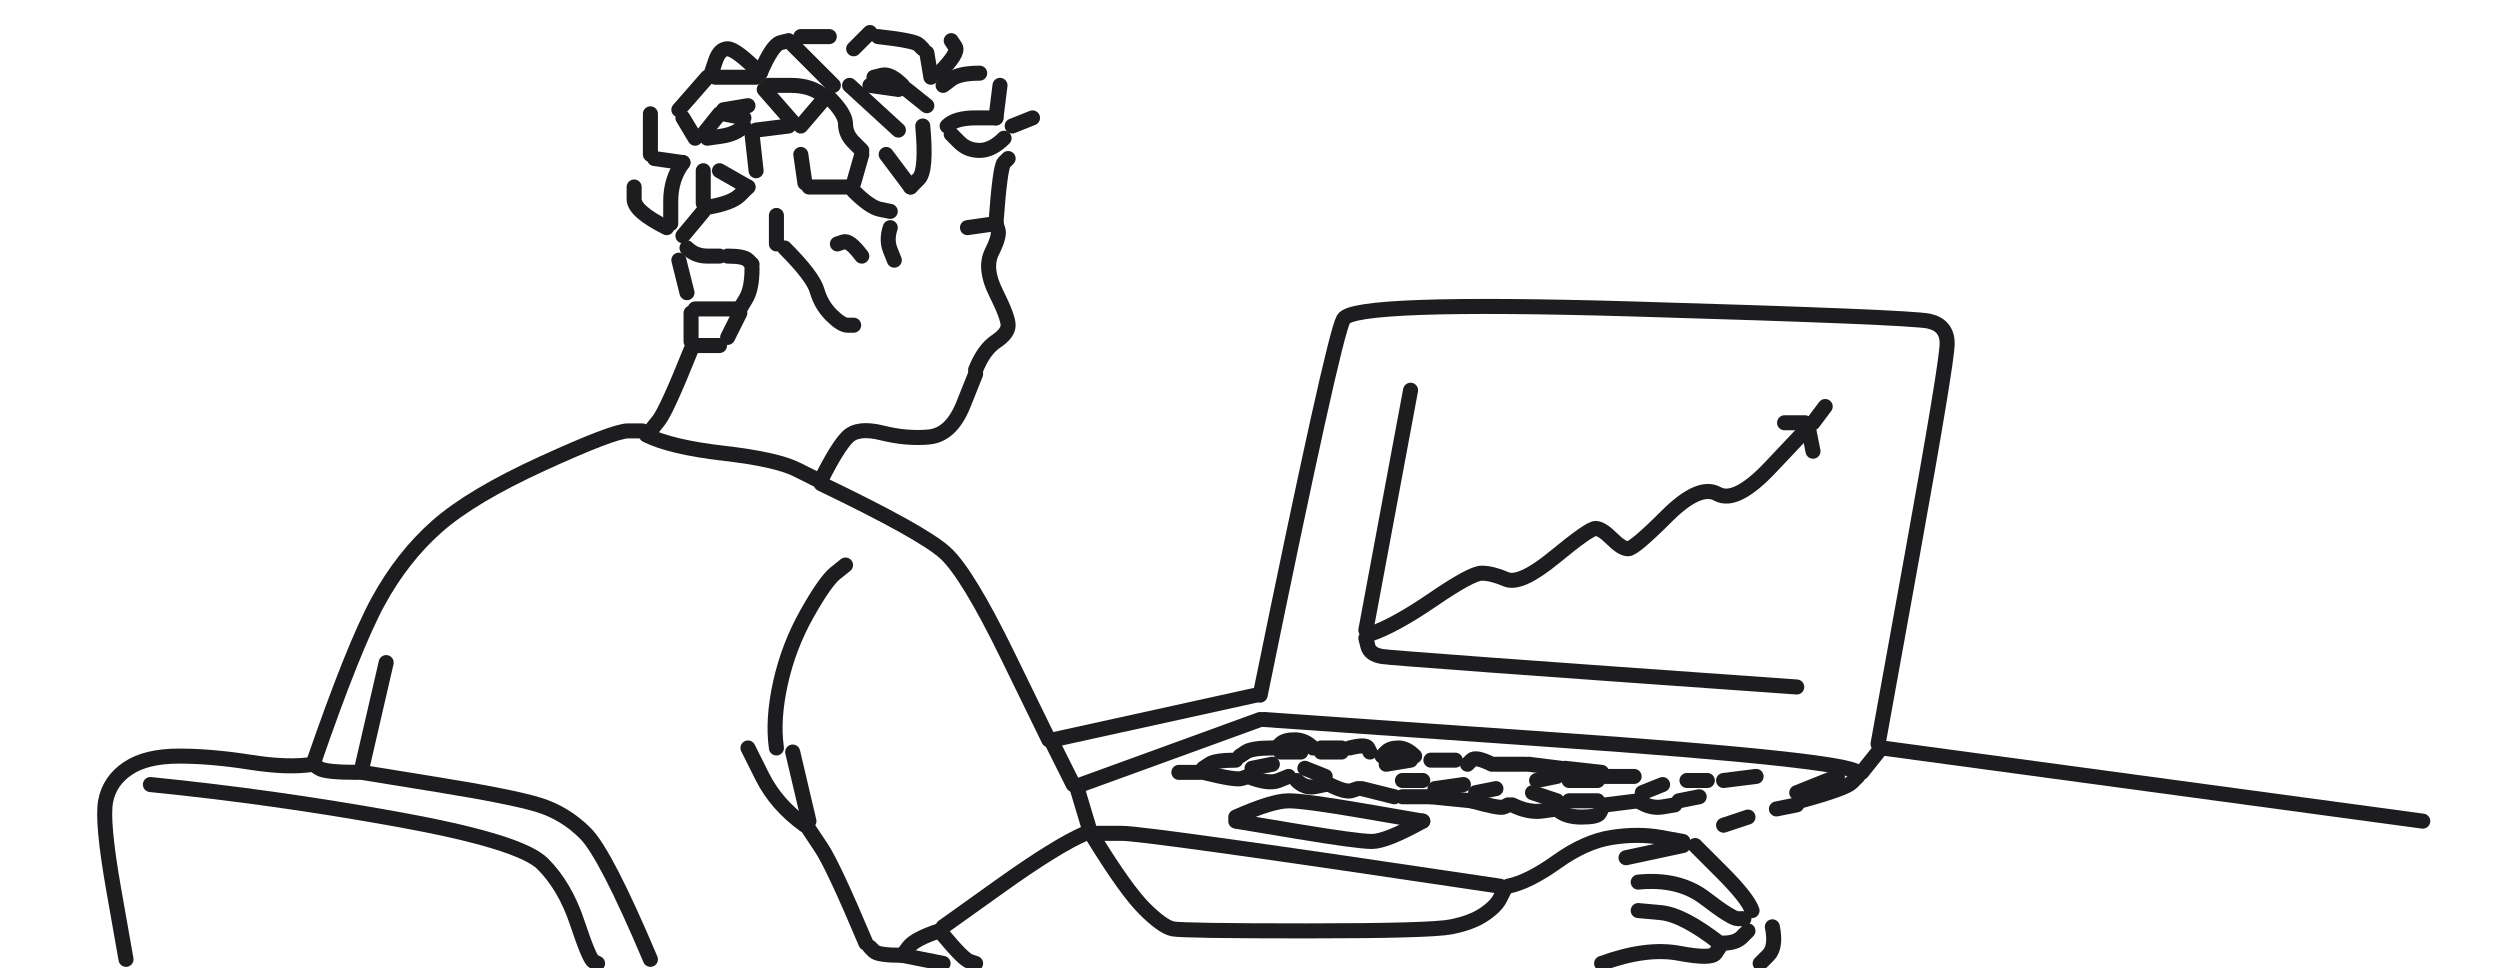
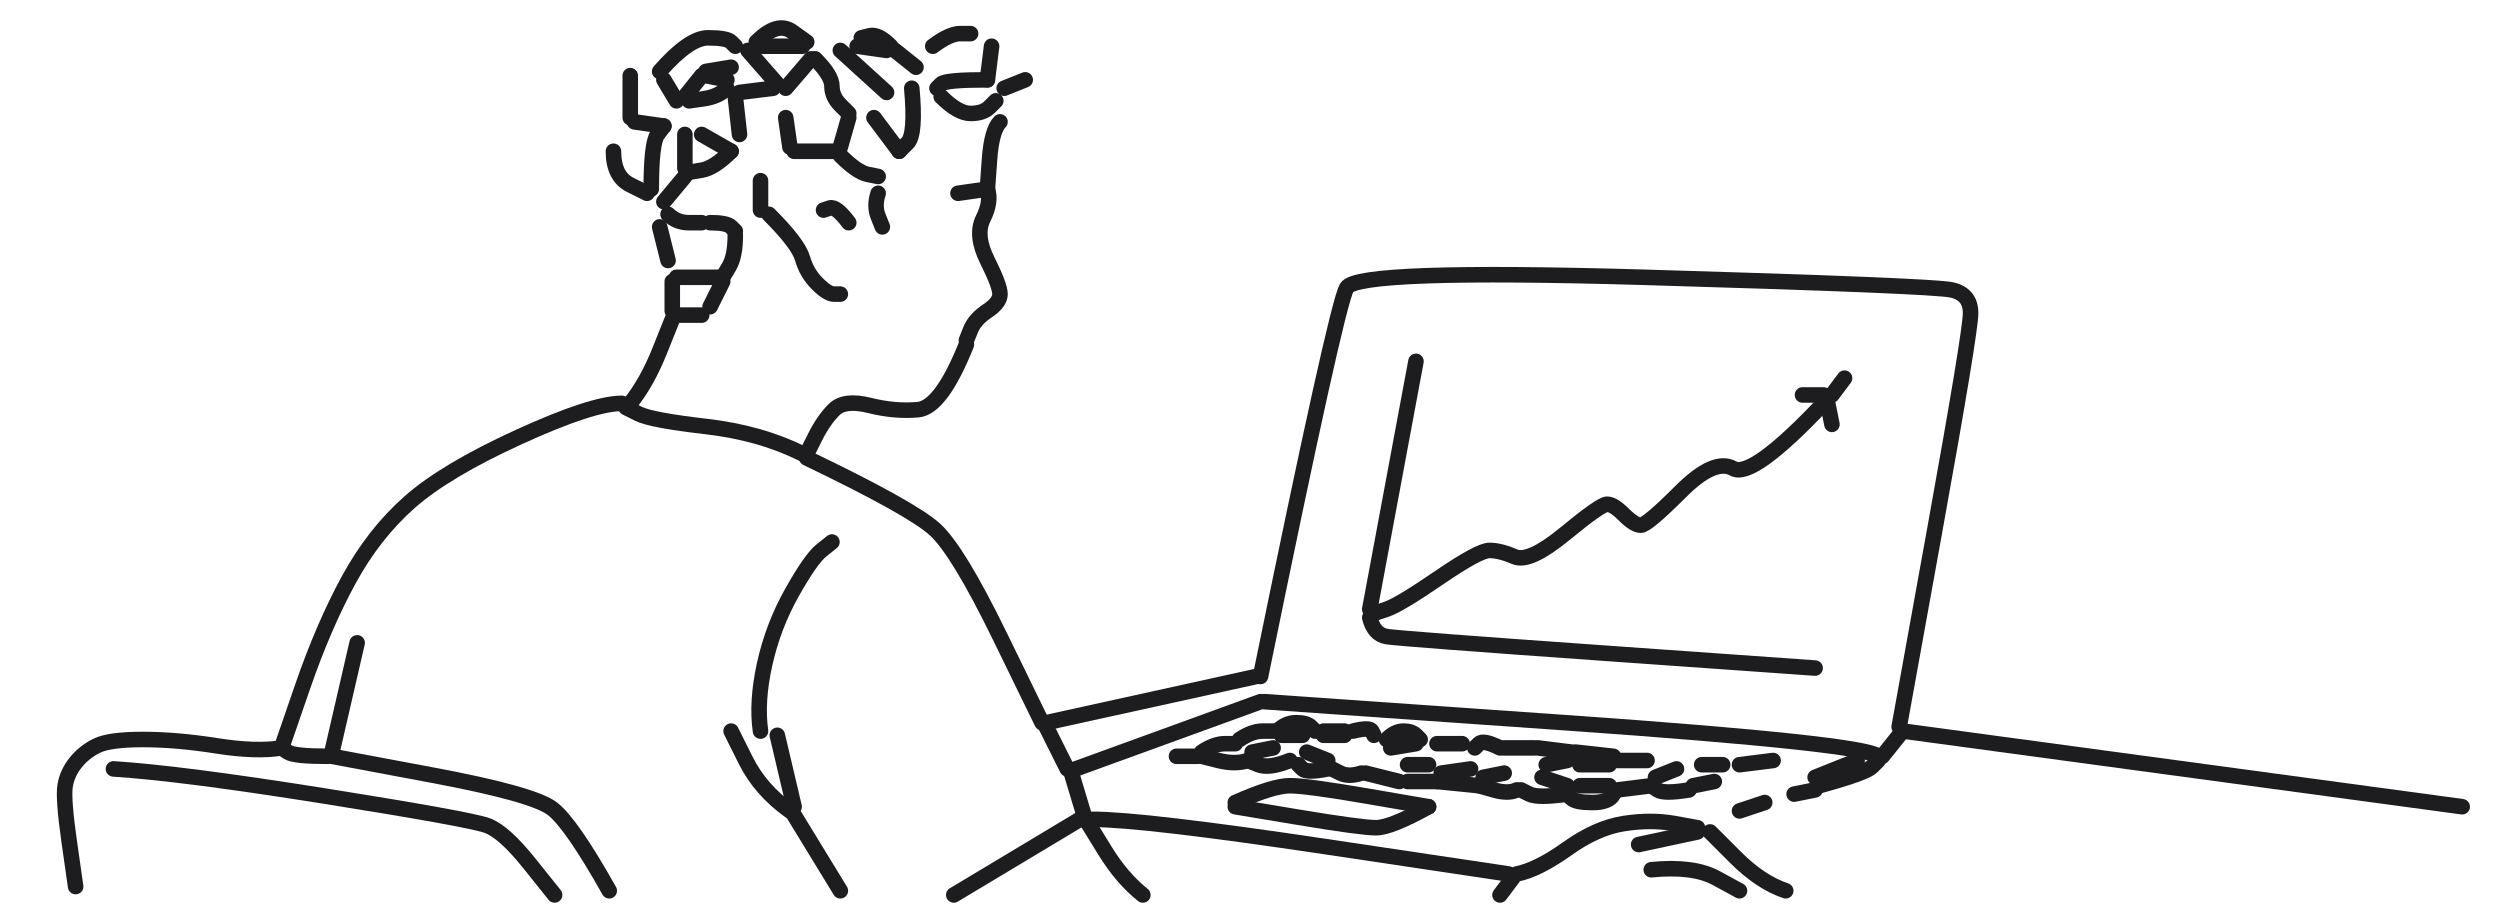
- <svg xmlns="http://www.w3.org/2000/svg" viewBox="0 0 615 238" fill="none" stroke="#1d1d1f" stroke-width="3.7" stroke-linecap="round" stroke-linejoin="round" data-strokes="149" data-length="3441">
-   <path d="M160.0,28.0 L160.0,38.0" />
-   <path d="M161.0,39.0 L168.0,40.0" />
-   <path d="M168.0,40.0 Q165.0,44.0 165.0,49.5 L165.0,55.0" />
-   <path d="M164.0,56.0 Q156.0,52.0 156.0,49.0 L156.0,46.0" />
-   <path d="M168.0,58.0 L173.0,52.0" />
-   <path d="M174.0,51.0 Q180.0,50.0 182.0,48.0 L184.0,46.0" />
-   <path d="M184.0,46.0 L177.0,42.0" />
-   <path d="M173.0,42.0 L173.0,50.0" />
-   <path d="M169.0,61.0 Q171.0,63.0 174.0,63.0 L177.0,63.0" />
-   <path d="M179.0,63.0 Q183.0,63.0 184.0,64.0 L185.0,65.0" />
-   <path d="M185.0,66.0 Q185.0,71.0 183.5,73.5 L182.0,76.0" />
-   <path d="M181.0,76.0 L171.0,76.0" />
-   <path d="M170.0,77.0 L170.0,84.0" />
-   <path d="M171.0,85.0 L177.0,85.0" />
-   <path d="M179.0,83.0 L182.0,77.0" />
-   <path d="M169.0,72.0 L167.0,64.0" />
-   <path d="M170.0,86.0 Q164.0,101.0 162.0,103.5 L160.0,106.0" />
-   <path d="M159.0,107.0 Q165.0,110.0 178.0,111.5 Q191.0,113.0 196.0,115.5 L201.0,118.0" />
-   <path d="M202.0,118.0 Q206.0,110.0 208.5,107.5 Q211.0,105.0 217.0,106.5 Q223.0,108.0 228.5,107.5 Q234.0,107.0 237.0,99.5 L240.0,92.0" />
-   <path d="M240.0,91.0 Q242.0,86.0 245.0,84.0 Q248.0,82.0 248.0,80.0 Q248.0,78.0 245.0,72.0 Q242.0,66.0 244.0,62.0 Q246.0,58.0 245.5,56.5 L245.0,55.0" />
-   <path d="M245.0,55.0 L238.0,56.0" />
-   <path d="M245.0,55.0 Q246.0,41.0 247.0,40.0 L248.0,39.0" />
-   <path d="M247.0,34.0 Q244.0,37.0 241.0,37.0 Q238.0,37.0 236.0,35.0 L234.0,33.0" />
-   <path d="M233.0,31.0 Q235.0,29.0 240.0,29.0 L245.0,29.0" />
-   <path d="M245.0,29.0 L246.0,21.0" />
-   <path d="M241.0,18.0 Q236.0,18.0 234.0,19.5 L232.0,21.0" />
-   <path d="M231.0,18.0 Q236.0,13.0 235.0,11.5 L234.0,10.0" />
-   <path d="M228.0,13.0 L229.0,19.0" />
-   <path d="M223.0,22.0 L228.0,26.0" />
-   <path d="M227.0,31.0 Q228.0,42.0 226.0,44.0 L224.0,46.0" />
-   <path d="M224.0,46.0 L218.0,38.0" />
-   <path d="M212.0,38.0 L210.0,45.0" />
-   <path d="M209.0,46.0 L199.0,46.0" />
-   <path d="M198.0,45.0 L197.0,38.0" />
-   <path d="M197.0,31.0 L203.0,24.0" />
-   <path d="M203.0,24.0 Q200.0,21.0 194.5,21.0 L189.0,21.0" />
-   <path d="M188.0,22.0 L195.0,30.0" />
-   <path d="M194.0,31.0 L186.0,32.0" />
-   <path d="M185.0,33.0 L186.0,42.0" />
-   <path d="M183.0,31.0 Q181.0,33.0 177.5,33.5 L174.0,34.0" />
-   <path d="M173.0,33.0 L177.0,28.0" />
-   <path d="M178.0,28.0 L183.0,29.0" />
-   <path d="M184.0,26.0 L178.0,27.0" />
-   <path d="M176.0,19.0 L186.0,19.0" />
-   <path d="M187.0,18.0 Q181.0,12.0 179.0,12.0 Q177.0,12.0 176.0,15.0 L175.0,18.0" />
-   <path d="M174.0,19.0 L167.0,27.0" />
-   <path d="M168.0,29.0 L171.0,34.0" />
-   <path d="M187.0,18.0 Q190.0,11.0 192.0,10.5 L194.0,10.0" />
-   <path d="M195.0,11.0 L205.0,21.0" />
-   <path d="M204.0,24.0 Q208.0,28.0 208.0,30.5 Q208.0,33.0 210.0,35.0 L212.0,37.0" />
-   <path d="M210.0,47.0 Q214.0,51.0 216.5,51.5 L219.0,52.0" />
-   <path d="M219.0,56.0 Q218.0,59.0 219.0,61.5 L220.0,64.0" />
-   <path d="M212.0,63.0 Q209.0,59.0 207.5,59.5 L206.0,60.0" />
-   <path d="M193.0,61.0 Q200.0,68.0 201.0,71.5 Q202.0,75.0 204.5,77.5 Q207.0,80.0 208.5,80.0 L210.0,80.0" />
-   <path d="M191.0,60.0 L191.0,53.0" />
-   <path d="M221.0,32.0 L209.0,21.0" />
-   <path d="M214.0,21.0 L221.0,22.0" />
-   <path d="M222.0,21.0 Q219.0,18.0 217.0,18.5 L215.0,19.0" />
-   <path d="M210.0,12.0 L214.0,8.0" />
-   <path d="M216.0,9.0 Q225.0,10.0 226.0,11.0 L227.0,12.0" />
-   <path d="M204.0,9.0 L197.0,9.0" />
-   <path d="M249.0,31.0 L254.0,29.0" />
-   <path d="M202.0,119.0 Q227.0,131.0 232.5,136.0 Q238.0,141.0 248.0,161.5 L258.0,182.0" />
-   <path d="M259.0,182.0 L309.0,171.0" />
-   <path d="M310.0,171.0 Q328.0,83.0 330.5,78.5 Q333.0,74.0 401.5,76.0 Q470.0,78.0 474.5,79.0 Q479.0,80.0 479.0,84.5 Q479.0,89.0 470.5,136.0 L462.0,183.0" />
-   <path d="M463.0,184.0 L596.0,202.0" />
-   <path d="M462.0,185.0 L458.0,190.0" />
-   <path d="M457.0,190.0 Q454.0,187.0 382.5,182.0 L311.0,177.0" />
-   <path d="M310.0,177.0 L266.0,193.0" />
-   <path d="M265.0,194.0 L268.0,204.0" />
-   <path d="M267.0,205.0 Q260.0,208.0 246.0,218.0 L232.0,228.0" />
-   <path d="M231.0,229.0 Q225.0,231.0 223.5,233.0 L222.0,235.0" />
-   <path d="M222.0,235.0 Q216.0,235.0 215.0,234.0 L214.0,233.0" />
-   <path d="M213.0,232.0 Q205.0,213.0 202.0,208.5 L199.0,204.0" />
-   <path d="M198.0,203.0 Q191.0,198.0 187.5,191.0 L184.0,184.0" />
-   <path d="M191.0,184.0 Q190.0,177.0 192.0,168.0 Q194.0,159.0 198.5,151.0 Q203.0,143.0 205.5,141.0 L208.0,139.0" />
-   <path d="M195.0,185.0 L199.0,202.0" />
-   <path d="M222.0,235.0 L232.0,237.0" />
-   <path d="M232.0,230.0 Q237.0,236.0 238.5,236.5 L240.0,237.0" />
-   <path d="M269.0,206.0 Q277.0,219.0 281.5,223.5 Q286.0,228.0 288.5,228.5 Q291.0,229.0 321.5,229.0 Q352.0,229.0 357.0,228.0 Q362.0,227.0 365.0,225.0 Q368.0,223.0 369.0,221.0 L370.0,219.0" />
-   <path d="M369.0,218.0 Q282.0,205.0 276.0,205.0 L270.0,205.0" />
-   <path d="M264.0,193.0 L259.0,183.0" />
-   <path d="M290.0,190.0 L295.0,190.0" />
-   <path d="M296.0,190.0 Q304.0,192.0 305.5,191.5 L307.0,191.0" />
-   <path d="M307.0,191.0 Q312.0,193.0 314.5,192.0 L317.0,191.0" />
-   <path d="M319.0,192.0 Q321.0,194.0 323.5,193.5 L326.0,193.0" />
-   <path d="M327.0,193.0 Q331.0,195.0 332.5,194.5 L334.0,194.0" />
-   <path d="M335.0,194.0 L343.0,196.0" />
-   <path d="M345.0,196.0 L352.0,196.0" />
-   <path d="M352.0,196.0 L362.0,197.0" />
-   <path d="M362.0,197.0 Q369.0,199.0 370.0,198.5 L371.0,198.0" />
-   <path d="M372.0,198.0 Q376.0,200.0 379.5,199.5 L383.0,199.0" />
-   <path d="M383.0,199.0 Q385.0,201.0 389.0,201.0 Q393.0,201.0 393.5,200.0 L394.0,199.0" />
-   <path d="M395.0,198.0 L403.0,197.0" />
-   <path d="M403.0,197.0 Q406.0,199.0 409.0,198.5 L412.0,198.0" />
-   <path d="M413.0,197.0 L418.0,196.0" />
-   <path d="M420.0,192.0 L415.0,192.0" />
-   <path d="M409.0,193.0 L404.0,195.0" />
-   <path d="M402.0,191.0 L395.0,191.0" />
-   <path d="M394.0,190.0 L385.0,189.0" />
-   <path d="M384.0,189.0 L376.0,188.0" />
-   <path d="M375.0,188.0 L368.0,188.0" />
-   <path d="M367.0,188.0 Q363.0,186.0 362.0,187.0 L361.0,188.0" />
-   <path d="M358.0,187.0 L352.0,187.0" />
-   <path d="M348.0,186.0 Q346.0,184.0 344.0,184.0 Q342.0,184.0 341.0,185.0 L340.0,186.0" />
-   <path d="M341.0,188.0 L347.0,187.0" />
-   <path d="M345.0,192.0 L350.0,192.0" />
-   <path d="M353.0,194.0 L360.0,193.0" />
-   <path d="M363.0,195.0 L368.0,194.0" />
-   <path d="M377.0,195.0 L383.0,197.0" />
-   <path d="M386.0,197.0 L393.0,197.0" />
-   <path d="M393.0,192.0 L386.0,192.0" />
-   <path d="M383.0,191.0 L378.0,192.0" />
-   <path d="M371.0,218.0 Q376.0,217.0 383.0,212.0 Q390.0,207.0 396.5,206.0 Q403.0,205.0 408.5,206.0 L414.0,207.0" />
-   <path d="M414.0,208.0 L400.0,211.0" />
-   <path d="M403.0,217.0 Q413.0,216.0 419.5,221.0 Q426.0,226.0 427.5,226.0 L429.0,226.0" />
-   <path d="M431.0,224.0 Q430.0,221.0 423.5,214.5 L417.0,208.0" />
-   <path d="M424.0,203.0 L430.0,201.0" />
-   <path d="M437.0,199.0 L442.0,198.0" />
-   <path d="M443.0,197.0 Q454.0,194.0 455.5,192.5 L457.0,191.0" />
-   <path d="M452.0,191.0 L442.0,195.0" />
-   <path d="M432.0,191.0 L424.0,192.0" />
-   <path d="M442.0,169.0 Q343.0,162.0 340.0,161.5 Q337.0,161.0 336.5,159.0 L336.0,157.0" />
-   <path d="M337.0,156.0 Q343.0,154.0 352.5,147.5 Q362.0,141.0 364.5,141.0 Q367.0,141.0 370.5,142.5 Q374.0,144.0 382.5,137.0 Q391.0,130.0 392.5,130.0 Q394.0,130.0 396.5,132.5 Q399.0,135.0 400.5,135.0 Q402.0,135.0 410.0,127.0 Q418.0,119.0 422.5,121.5 Q427.0,124.0 435.5,115.0 L444.0,106.0" />
-   <path d="M445.0,106.0 L446.0,111.0" />
-   <path d="M446.0,104.0 L449.0,100.0" />
-   <path d="M444.0,104.0 L439.0,104.0" />
-   <path d="M347.0,96.0 L336.0,155.0" />
-   <path d="M332.0,184.0 Q336.0,183.0 336.5,184.0 L337.0,185.0" />
-   <path d="M330.0,185.0 L325.0,185.0" />
-   <path d="M325.0,184.0 L330.0,184.0" />
-   <path d="M323.0,184.0 Q321.0,182.0 318.5,182.0 Q316.0,182.0 315.0,183.0 L314.0,184.0" />
-   <path d="M313.0,184.0 Q308.0,184.0 306.5,185.0 L305.0,186.0" />
-   <path d="M304.0,187.0 Q299.0,187.0 297.5,188.0 L296.0,189.0" />
-   <path d="M308.0,189.0 L313.0,188.0" />
-   <path d="M315.0,185.0 L320.0,185.0" />
-   <path d="M321.0,189.0 L326.0,191.0" />
-   <path d="M304.0,201.0 Q313.0,197.0 317.0,197.0 Q321.0,197.0 335.5,199.5 L350.0,202.0" />
-   <path d="M350.0,202.0 Q341.0,207.0 337.5,207.0 Q334.0,207.0 319.0,204.5 L304.0,202.0" />
-   <path d="M394.0,237.0 Q405.0,233.0 413.0,234.5 Q421.0,236.0 422.0,234.5 L423.0,233.0" />
-   <path d="M423.0,232.0 Q414.0,225.0 408.5,224.5 L403.0,224.0" />
-   <path d="M424.0,232.0 Q427.0,232.0 428.5,230.5 L430.0,229.0" />
-   <path d="M436.0,228.0 Q437.0,233.0 435.0,235.0 L433.0,237.0" />
-   <path d="M160.0,236.0 Q149.0,210.0 144.0,205.0 Q139.0,200.0 132.5,198.0 Q126.0,196.0 107.5,193.0 L89.0,190.0" />
-   <path d="M88.0,190.0 Q80.0,190.0 78.5,189.0 L77.0,188.0" />
-   <path d="M77.0,188.0 Q71.0,189.0 61.5,187.5 Q52.0,186.0 44.0,186.0 Q36.0,186.0 31.5,189.0 Q27.0,192.0 26.0,197.0 Q25.0,202.0 28.0,219.0 L31.0,236.0" />
-   <path d="M37.0,193.0 Q67.0,196.0 97.5,201.5 Q128.0,207.0 133.5,212.5 Q139.0,218.0 142.0,227.0 Q145.0,236.0 146.0,236.5 L147.0,237.0" />
-   <path d="M89.0,189.0 L95.0,163.0" />
-   <path d="M77.0,188.0 Q87.0,159.0 93.0,148.0 Q99.0,137.0 107.5,129.5 Q116.0,122.0 133.5,114.0 Q151.0,106.0 154.5,106.0 L158.0,106.0" />
+ <svg xmlns="http://www.w3.org/2000/svg" viewBox="0 0 595 218" fill="none" stroke="#1d1d1f" stroke-width="3.7" stroke-linecap="round" stroke-linejoin="round" data-strokes="134" data-length="3095">
+   <path d="M146.0,36.0 Q146.0,42.0 150.0,44.0 L154.0,46.0" />
+   <path d="M155.0,45.0 Q155.0,34.0 156.5,32.0 L158.0,30.0" />
+   <path d="M158.0,30.0 L151.0,29.0" />
+   <path d="M150.0,28.0 L150.0,18.0" />
+   <path d="M157.0,17.0 Q164.0,9.0 168.5,9.0 Q173.0,9.0 174.0,10.0 L175.0,11.0" />
+   <path d="M178.0,12.0 L185.0,20.0" />
+   <path d="M184.0,21.0 L176.0,22.0" />
+   <path d="M175.0,23.0 L176.0,32.0" />
+   <path d="M174.0,36.0 Q170.0,40.0 167.0,40.5 L164.0,41.0" />
+   <path d="M163.0,42.0 L158.0,48.0" />
+   <path d="M159.0,51.0 Q161.0,53.0 164.0,53.0 L167.0,53.0" />
+   <path d="M169.0,53.0 Q173.0,53.0 174.0,54.0 L175.0,55.0" />
+   <path d="M175.0,56.0 Q175.0,61.0 173.5,63.5 L172.0,66.0" />
+   <path d="M171.0,66.0 L161.0,66.0" />
+   <path d="M160.0,67.0 L160.0,74.0" />
+   <path d="M161.0,75.0 L167.0,75.0" />
+   <path d="M169.0,73.0 L172.0,67.0" />
+   <path d="M159.0,62.0 L157.0,54.0" />
+   <path d="M163.0,40.0 L163.0,32.0" />
+   <path d="M167.0,32.0 L174.0,36.0" />
+   <path d="M181.0,43.0 L181.0,50.0" />
+   <path d="M183.0,51.0 Q190.0,58.0 191.0,61.5 Q192.0,65.0 194.5,67.5 Q197.0,70.0 198.5,70.0 L200.0,70.0" />
+   <path d="M202.0,53.0 Q199.0,49.0 197.5,49.5 L196.0,50.0" />
+   <path d="M200.0,37.0 Q204.0,41.0 206.5,41.5 L209.0,42.0" />
+   <path d="M209.0,46.0 Q208.0,49.0 209.0,51.5 L210.0,54.0" />
+   <path d="M214.0,36.0 L208.0,28.0" />
+   <path d="M202.0,28.0 L200.0,35.0" />
+   <path d="M199.0,36.0 L189.0,36.0" />
+   <path d="M188.0,35.0 L187.0,28.0" />
+   <path d="M187.0,21.0 L193.0,14.0" />
+   <path d="M194.0,14.0 Q198.0,18.0 198.0,20.5 Q198.0,23.0 200.0,25.0 L202.0,27.0" />
+   <path d="M211.0,22.0 L200.0,12.0" />
+   <path d="M204.0,11.0 L211.0,12.0" />
+   <path d="M212.0,11.0 Q209.0,8.0 207.0,8.5 L205.0,9.0" />
+   <path d="M213.0,12.0 L218.0,16.0" />
+   <path d="M217.0,21.0 Q218.0,32.0 216.0,34.0 L214.0,36.0" />
+   <path d="M224.0,23.0 Q228.0,27.0 231.0,27.0 Q234.0,27.0 235.5,25.5 L237.0,24.0" />
+   <path d="M239.0,21.0 L244.0,19.0" />
+   <path d="M235.0,19.0 Q225.0,19.0 224.0,20.0 L223.0,21.0" />
+   <path d="M222.0,11.0 Q226.0,8.0 228.5,8.0 L231.0,8.0" />
+   <path d="M236.0,11.0 L235.0,19.0" />
+   <path d="M238.0,29.0 Q236.0,31.0 235.5,38.0 L235.0,45.0" />
+   <path d="M235.0,45.0 L228.0,46.0" />
+   <path d="M235.0,45.0 Q236.0,48.0 234.0,52.0 Q232.0,56.0 235.0,62.0 Q238.0,68.0 238.0,70.0 Q238.0,72.0 235.0,74.0 Q232.0,76.0 231.0,78.5 L230.0,81.0" />
+   <path d="M230.0,82.0 Q224.0,97.0 218.5,97.5 Q213.0,98.0 207.0,96.5 Q201.0,95.0 198.5,97.5 Q196.0,100.0 194.0,104.0 L192.0,108.0" />
+   <path d="M191.0,108.0 Q181.0,103.0 168.0,101.5 Q155.0,100.0 152.0,98.5 L149.0,97.0" />
+   <path d="M148.0,96.0 Q141.0,96.0 123.5,104.0 Q106.0,112.0 97.5,119.5 Q89.0,127.0 83.0,138.0 Q77.0,149.0 72.0,163.5 L67.0,178.0" />
+   <path d="M67.0,178.0 Q61.0,179.0 51.5,177.5 Q42.0,176.0 34.0,176.0 Q26.0,176.0 23.0,177.5 Q20.0,179.0 18.0,181.5 Q16.0,184.0 15.5,187.0 Q15.0,190.0 16.5,200.5 L18.0,211.0" />
+   <path d="M27.0,183.0 Q43.0,184.0 77.5,189.5 Q112.0,195.0 116.0,196.5 Q120.0,198.0 126.0,205.5 L132.0,213.0" />
+   <path d="M145.0,212.0 Q136.0,196.0 131.5,192.5 Q127.0,189.0 103.0,184.5 L79.0,180.0" />
+   <path d="M78.0,180.0 Q70.0,180.0 68.5,179.0 L67.0,178.0" />
+   <path d="M79.0,179.0 L85.0,153.0" />
+   <path d="M150.0,96.0 Q154.0,91.0 157.0,83.5 L160.0,76.0" />
+   <path d="M192.0,109.0 Q217.0,121.0 222.5,126.0 Q228.0,131.0 238.0,151.5 L248.0,172.0" />
+   <path d="M249.0,172.0 L299.0,161.0" />
+   <path d="M300.0,161.0 Q318.0,73.0 320.5,68.5 Q323.0,64.0 391.5,66.0 Q460.0,68.0 464.5,69.0 Q469.0,70.0 469.0,74.5 Q469.0,79.0 460.5,126.0 L452.0,173.0" />
+   <path d="M453.0,174.0 L586.0,192.0" />
+   <path d="M452.0,175.0 L448.0,180.0" />
+   <path d="M447.0,180.0 Q444.0,177.0 372.5,172.0 L301.0,167.0" />
+   <path d="M300.0,167.0 L256.0,183.0" />
+   <path d="M255.0,184.0 L258.0,194.0" />
+   <path d="M257.0,195.0 L227.0,213.0" />
+   <path d="M200.0,212.0 L189.0,194.0" />
+   <path d="M188.0,193.0 Q181.0,188.0 177.5,181.0 L174.0,174.0" />
+   <path d="M181.0,174.0 Q180.0,167.0 182.0,158.0 Q184.0,149.0 188.5,141.0 Q193.0,133.0 195.5,131.0 L198.0,129.0" />
+   <path d="M185.0,175.0 L189.0,192.0" />
+   <path d="M249.0,173.0 L254.0,183.0" />
+   <path d="M260.0,195.0 Q272.0,195.0 315.5,201.5 L359.0,208.0" />
+   <path d="M360.0,209.0 L357.0,213.0" />
+   <path d="M361.0,208.0 Q366.0,207.0 373.0,202.0 Q380.0,197.0 386.5,196.0 Q393.0,195.0 398.5,196.0 L404.0,197.0" />
+   <path d="M404.0,198.0 L390.0,201.0" />
+   <path d="M393.0,207.0 Q403.0,206.0 408.5,209.0 L414.0,212.0" />
+   <path d="M425.0,212.0 Q419.0,210.0 413.0,204.0 L407.0,198.0" />
+   <path d="M414.0,193.0 L420.0,191.0" />
+   <path d="M427.0,189.0 L432.0,188.0" />
+   <path d="M433.0,187.0 Q444.0,184.0 445.5,182.5 L447.0,181.0" />
+   <path d="M442.0,181.0 L432.0,185.0" />
+   <path d="M422.0,181.0 L414.0,182.0" />
+   <path d="M410.0,182.0 L405.0,182.0" />
+   <path d="M408.0,186.0 L403.0,187.0" />
+   <path d="M402.0,188.0 Q396.0,189.0 394.5,188.0 L393.0,187.0" />
+   <path d="M393.0,187.0 L385.0,188.0" />
+   <path d="M384.0,189.0 Q383.0,191.0 379.0,191.0 Q375.0,191.0 374.0,190.0 L373.0,189.0" />
+   <path d="M373.0,189.0 Q366.0,190.0 364.0,189.0 L362.0,188.0" />
+   <path d="M361.0,188.0 Q359.0,189.0 355.5,188.0 L352.0,187.0" />
+   <path d="M352.0,187.0 L342.0,186.0" />
+   <path d="M342.0,186.0 L335.0,186.0" />
+   <path d="M333.0,186.0 L325.0,184.0" />
+   <path d="M324.0,184.0 Q321.0,185.0 319.0,184.0 L317.0,183.0" />
+   <path d="M316.0,183.0 Q311.0,184.0 310.0,183.0 L309.0,182.0" />
+   <path d="M307.0,181.0 Q302.0,183.0 299.5,182.0 L297.0,181.0" />
+   <path d="M297.0,181.0 Q294.0,182.0 290.0,181.0 L286.0,180.0" />
+   <path d="M285.0,180.0 L280.0,180.0" />
+   <path d="M286.0,179.0 Q289.0,177.0 291.5,177.0 L294.0,177.0" />
+   <path d="M295.0,176.0 Q298.0,174.0 300.5,174.0 L303.0,174.0" />
+   <path d="M304.0,174.0 Q306.0,172.0 308.5,172.0 Q311.0,172.0 312.0,173.0 L313.0,174.0" />
+   <path d="M315.0,174.0 L320.0,174.0" />
+   <path d="M320.0,175.0 L315.0,175.0" />
+   <path d="M310.0,175.0 L305.0,175.0" />
+   <path d="M303.0,178.0 L298.0,179.0" />
+   <path d="M294.0,191.0 Q303.0,187.0 307.0,187.0 Q311.0,187.0 325.5,189.5 L340.0,192.0" />
+   <path d="M340.0,192.0 Q331.0,197.0 327.5,197.0 Q324.0,197.0 309.0,194.5 L294.0,192.0" />
+   <path d="M311.0,179.0 L316.0,181.0" />
+   <path d="M322.0,174.0 Q326.0,173.0 326.5,174.0 L327.0,175.0" />
+   <path d="M330.0,176.0 Q332.0,174.0 334.0,174.0 Q336.0,174.0 337.0,175.0 L338.0,176.0" />
+   <path d="M337.0,177.0 L331.0,178.0" />
+   <path d="M335.0,182.0 L340.0,182.0" />
+   <path d="M343.0,184.0 L350.0,183.0" />
+   <path d="M353.0,185.0 L358.0,184.0" />
+   <path d="M358.0,178.0 L365.0,178.0" />
+   <path d="M366.0,178.0 L374.0,179.0" />
+   <path d="M375.0,179.0 L384.0,180.0" />
+   <path d="M385.0,181.0 L392.0,181.0" />
+   <path d="M394.0,185.0 L399.0,183.0" />
+   <path d="M383.0,182.0 L376.0,182.0" />
+   <path d="M373.0,181.0 L368.0,182.0" />
+   <path d="M367.0,185.0 L373.0,187.0" />
+   <path d="M376.0,187.0 L383.0,187.0" />
+   <path d="M357.0,178.0 Q353.0,176.0 352.0,177.0 L351.0,178.0" />
+   <path d="M348.0,177.0 L342.0,177.0" />
+   <path d="M326.0,147.0 Q327.0,151.0 330.0,151.5 Q333.0,152.0 382.5,155.5 L432.0,159.0" />
+   <path d="M436.0,101.0 L435.0,96.0" />
+   <path d="M434.0,96.0 Q417.0,114.0 412.5,111.5 Q408.0,109.0 400.0,117.0 Q392.0,125.0 390.5,125.0 Q389.0,125.0 386.5,122.5 Q384.0,120.0 382.5,120.0 Q381.0,120.0 372.5,127.0 Q364.0,134.0 360.5,132.5 Q357.0,131.0 354.5,131.0 Q352.0,131.0 342.5,137.5 Q333.0,144.0 330.0,145.0 L327.0,146.0" />
+   <path d="M326.0,145.0 L337.0,86.0" />
+   <path d="M429.0,94.0 L434.0,94.0" />
+   <path d="M436.0,94.0 L439.0,90.0" />
+   <path d="M272.0,213.0 Q267.0,209.0 263.0,202.5 L259.0,196.0" />
+   <path d="M173.0,21.0 Q171.0,23.0 167.5,23.5 L164.0,24.0" />
+   <path d="M163.0,23.0 L167.0,18.0" />
+   <path d="M168.0,18.0 L173.0,19.0" />
+   <path d="M174.0,16.0 L168.0,17.0" />
+   <path d="M161.0,24.0 L158.0,19.0" />
+   <path d="M180.0,10.0 Q185.0,5.0 188.5,7.5 L192.0,10.0" />
+   <path d="M191.0,11.0 L181.0,11.0" />
</svg>
